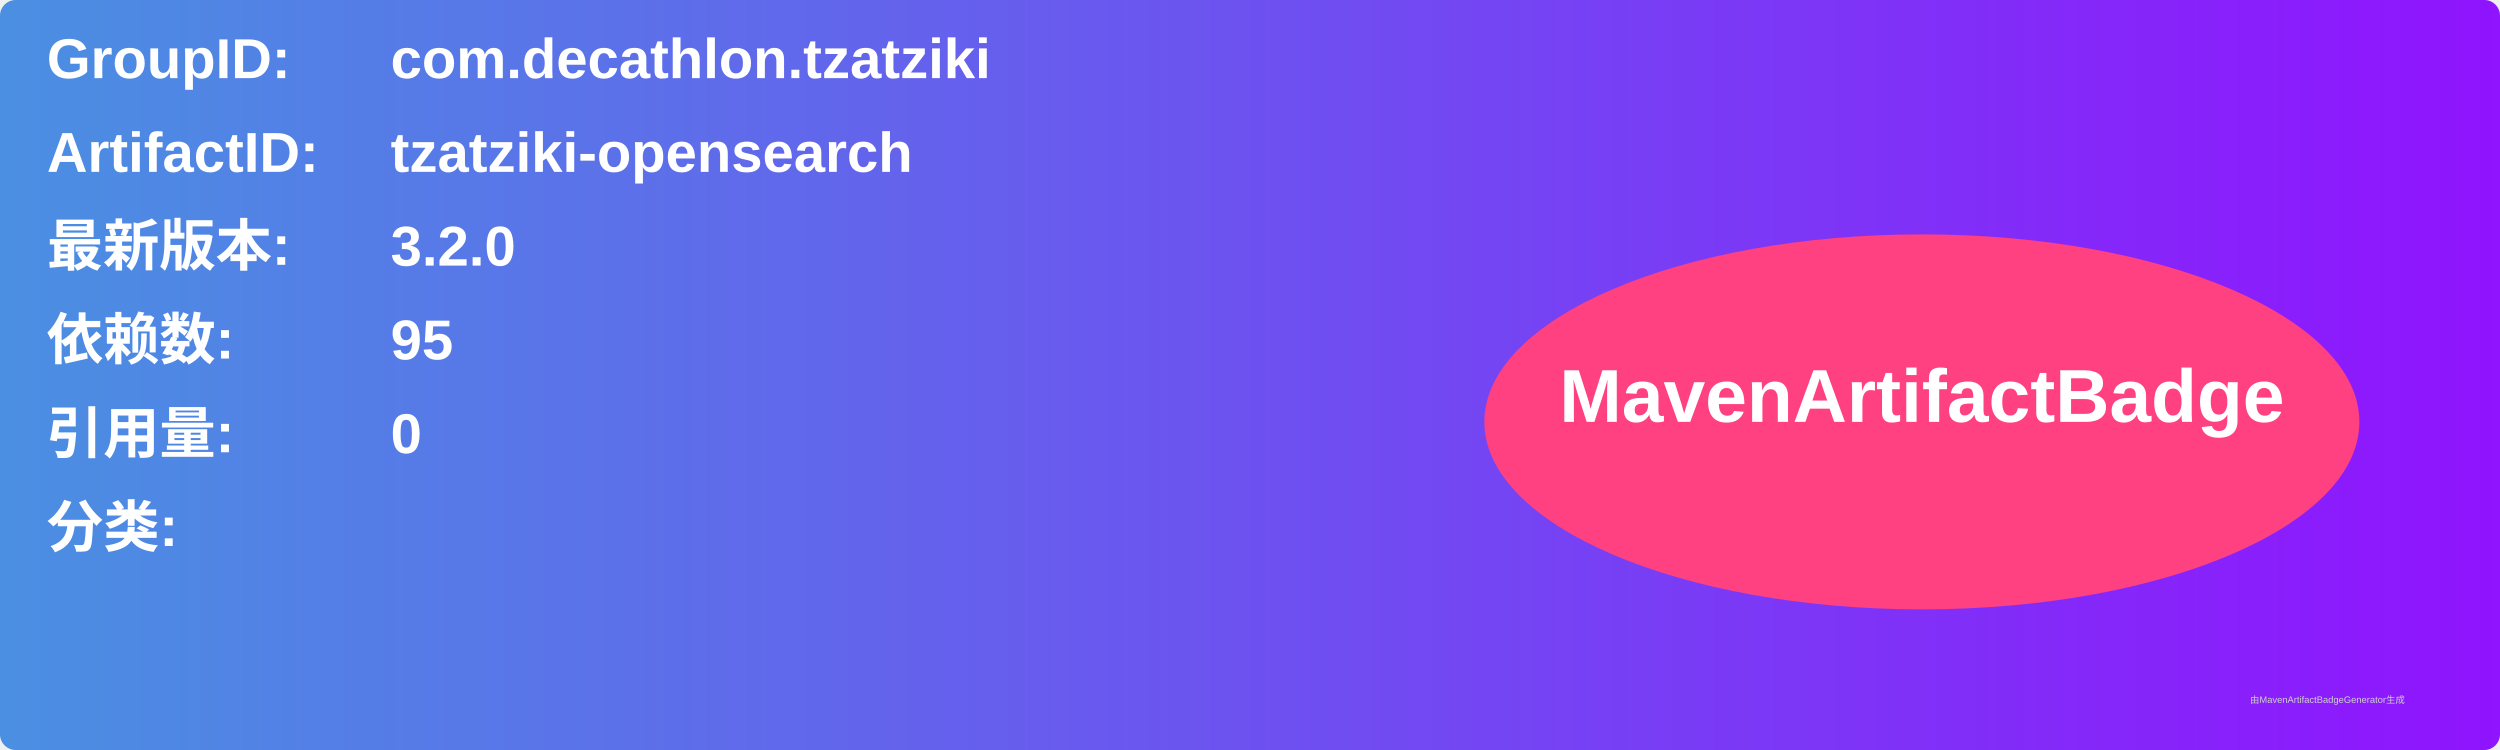
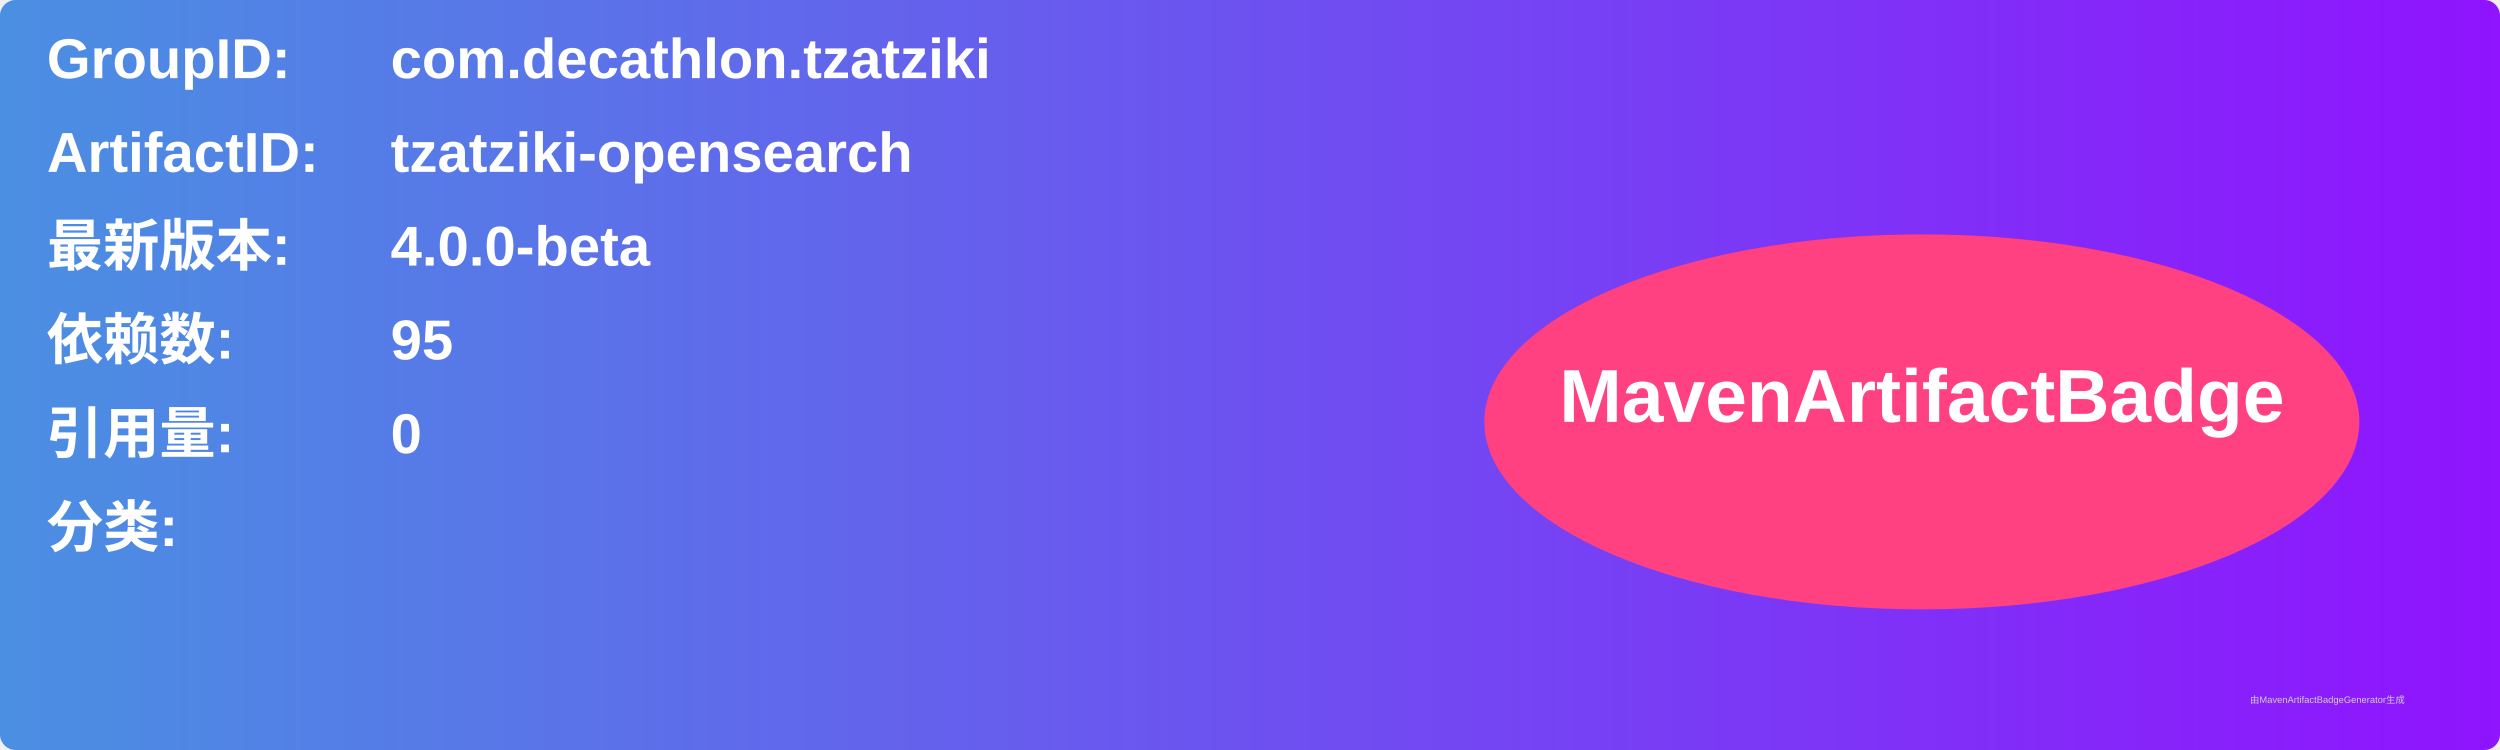
<svg xmlns="http://www.w3.org/2000/svg" width="800" height="240" viewBox="0 0 800 240">
  <linearGradient id="grad" x1="0%" y1="0%" x2="100%" y2="0%">
    <stop offset="0%" stop-color="#4a90e2" />
    <stop offset="100%" stop-color="#9013fe" />
  </linearGradient>
  <rect width="100%" height="100%" rx="5" ry="5" fill="url(#grad)" />
  <g transform="translate(15, 15)">
    <text x="0" y="10" font-family="Arial" font-size="18" fill="white" font-weight="bold" width="260">GroupID:</text>
    <text x="110" y="10" font-family="Arial" font-size="18" fill="white" font-weight="bold" width="460">com.decathlon.tzatziki</text>
    <text x="0" y="40" font-family="Arial" font-size="18" fill="white" font-weight="bold" width="260">ArtifactID:</text>
    <text x="110" y="40" font-family="Arial" font-size="18" fill="white" font-weight="bold" width="460">tzatziki-opensearch</text>
    <text x="0" y="70" font-family="Arial" font-size="18" fill="white" font-weight="bold">最新版本:</text>
    <text x="110" y="70" font-family="Arial" font-size="18" fill="white" font-weight="bold">
-       <tspan font-weight="bold">3.2.0</tspan>
+       <tspan font-weight="bold">4.0.0-beta</tspan>
    </text>
    <text x="0" y="100" font-family="Arial" font-size="18" fill="white" font-weight="bold">依赖数: </text>
    <text x="110" y="100" font-family="Arial" font-size="18" fill="white">
      <tspan font-weight="bold">95</tspan>
    </text>
    <text x="0" y="130" font-family="Arial" font-size="18" fill="white" font-weight="bold">引用量: </text>
    <text x="110" y="130" font-family="Arial" font-size="18" fill="white">
      <tspan font-weight="bold">0</tspan>
    </text>
    <text x="0" y="160" font-family="Arial" font-size="18" fill="white" font-weight="bold">分类:</text>
    <text x="10" y="190" font-family="Arial" font-size="10" fill="white">
      <tspan font-weight="bold" />
    </text>
    <ellipse cx="600" cy="120" rx="140" ry="60" fill="#ff4081" />
    <text x="600" y="120" text-anchor="middle" font-family="Arial" font-size="24" fill="white" font-weight="bold">MavenArtifactBadge</text>
  </g>
  <text x="720" y="225" font-family="Arial" font-size="3" fill="#d0d0d0">由MavenArtifactBadgeGenerator生成</text>
</svg>
